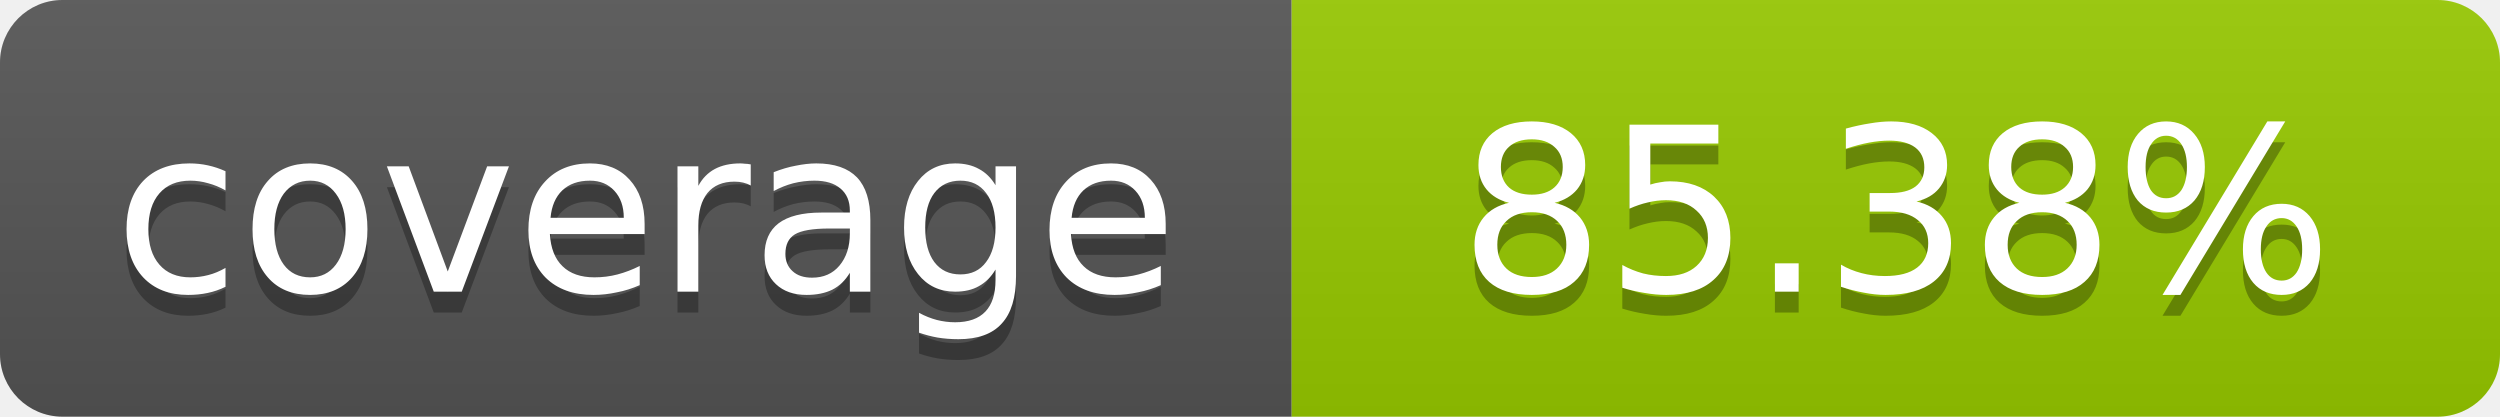
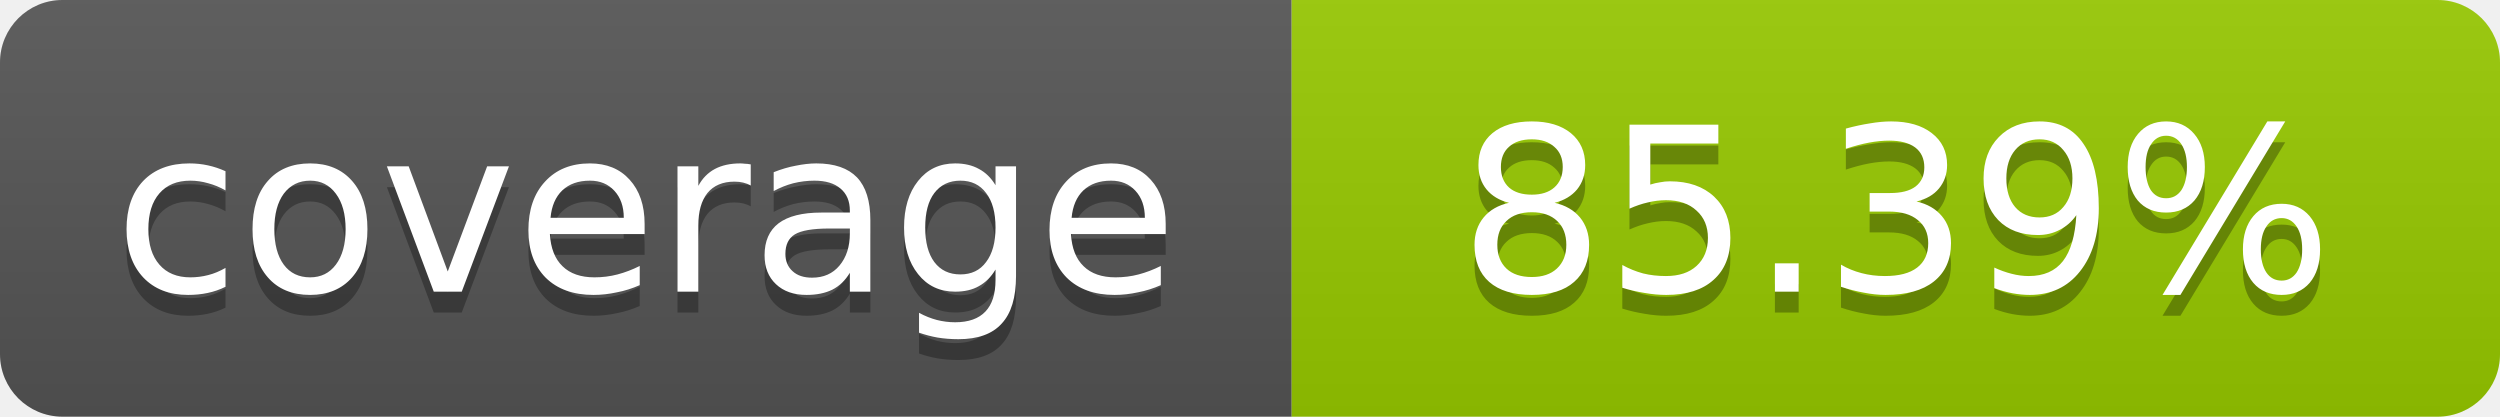
- <svg xmlns="http://www.w3.org/2000/svg" width="120" height="20" role="img" aria-label="coverage: 85.38%">
+ <svg xmlns="http://www.w3.org/2000/svg" width="120" height="20" role="img" aria-label="coverage: 85.39%">
  <linearGradient id="s" x2="0" y2="100%">
    <stop offset="0" stop-color="#bbb" stop-opacity=".1" />
    <stop offset="1" stop-opacity=".1" />
  </linearGradient>
  <clipPath id="r">
    <rect width="120" height="20" rx="3" fill="#fff" />
  </clipPath>
  <g clip-path="url(#r)">
    <rect width="62" height="20" fill="#555" />
    <rect x="62" width="58" height="20" fill="#97CA00" />
    <rect width="120" height="20" fill="url(#s)" />
  </g>
  <g fill="#fff" text-anchor="middle" font-family="Verdana,Geneva,DejaVu Sans,sans-serif" font-size="11">
    <text x="31" y="15" fill="#010101" fill-opacity=".3">coverage</text>
    <text x="31" y="14">coverage</text>
-     <text x="91" y="15" fill="#010101" fill-opacity=".3">85.38%</text>
-     <text x="91" y="14">85.38%</text>
+     <text x="91" y="15" fill="#010101" fill-opacity=".3">85.39%</text>
+     <text x="91" y="14">85.39%</text>
  </g>
</svg>
